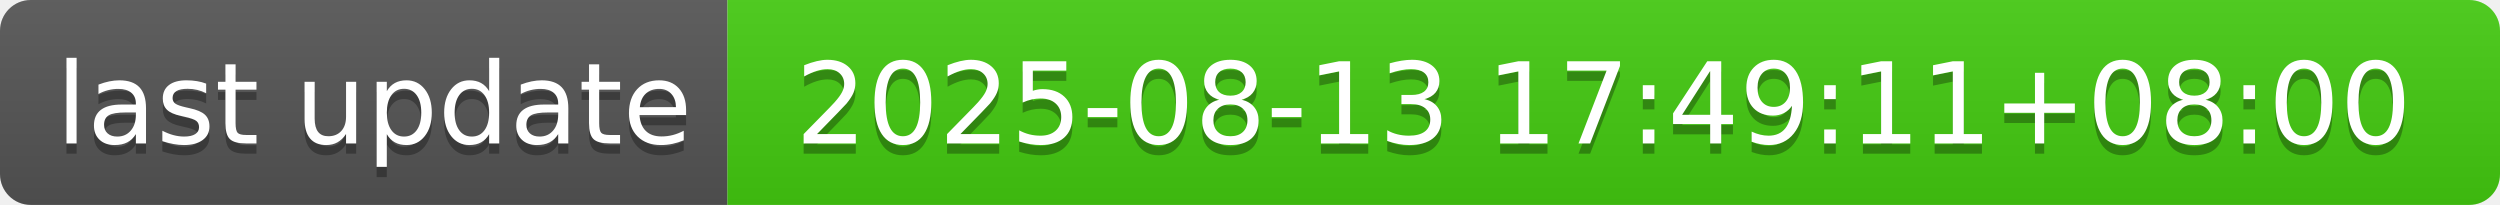
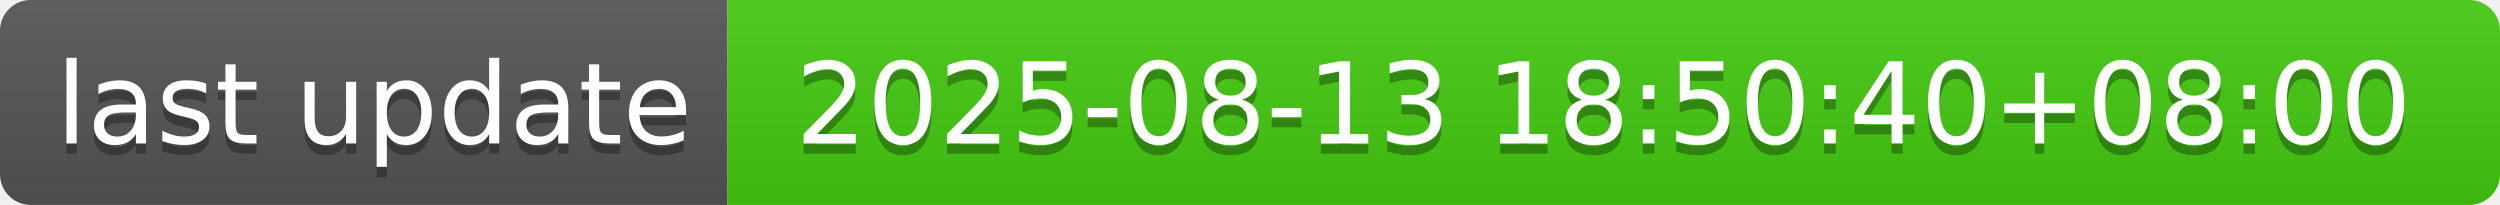
- <svg xmlns="http://www.w3.org/2000/svg" width="244" height="20" role="img" aria-label="last update: 2025-08-13 17:49:11+08:00">
+ <svg xmlns="http://www.w3.org/2000/svg" width="244" height="20" role="img" aria-label="last update: 2025-08-13 18:50:40+08:00">
  <linearGradient id="s" x2="0" y2="100%">
    <stop offset="0" stop-color="#bbb" stop-opacity=".1" />
    <stop offset="1" stop-opacity=".1" />
  </linearGradient>
  <clipPath id="r">
    <rect width="244" height="20" rx="3" fill="#fff" />
  </clipPath>
  <g clip-path="url(#r)">
    <rect width="71" height="20" fill="#555" />
    <rect x="71" width="173" height="20" fill="#4c1" />
    <rect width="244" height="20" fill="url(#s)" />
  </g>
  <g fill="#fff" text-anchor="middle" font-family="Verdana,Geneva,DejaVu Sans,sans-serif" text-rendering="geometricPrecision" font-size="110">
    <text aria-hidden="true" x="365" y="150" fill="#010101" fill-opacity=".3" transform="scale(.1)" textLength="610">last update</text>
    <text x="365" y="140" transform="scale(.1)" fill="#fff" textLength="610">last update</text>
-     <text aria-hidden="true" x="1565" y="150" fill="#010101" fill-opacity=".3" transform="scale(.1)" textLength="1630">2025-08-13 17:49:11+08:00</text>
-     <text x="1565" y="140" transform="scale(.1)" fill="#fff" textLength="1630">2025-08-13 17:49:11+08:00</text>
+     <text aria-hidden="true" x="1565" y="150" fill="#010101" fill-opacity=".3" transform="scale(.1)" textLength="1630">2025-08-13 18:50:40+08:00</text>
+     <text x="1565" y="140" transform="scale(.1)" fill="#fff" textLength="1630">2025-08-13 18:50:40+08:00</text>
  </g>
</svg>
